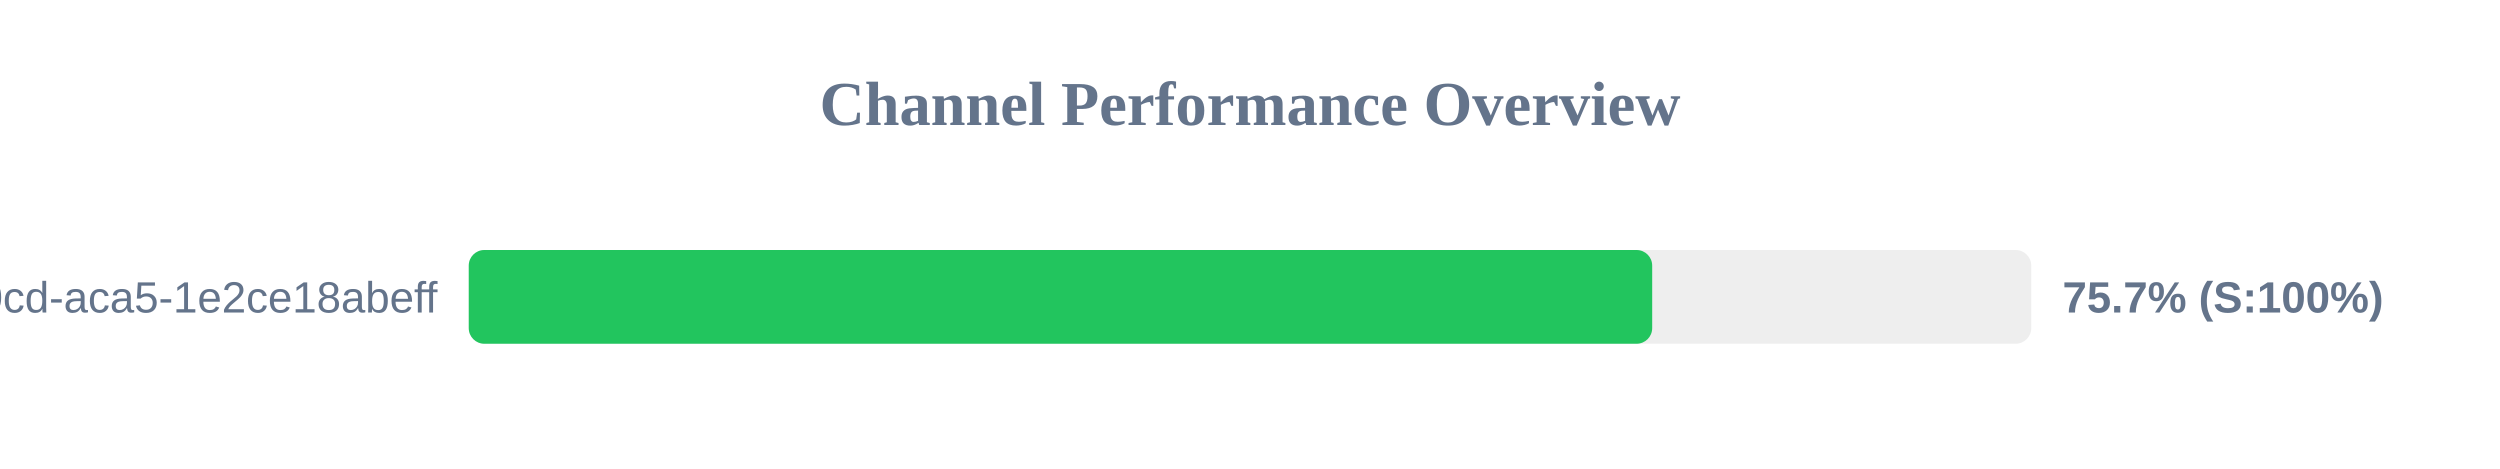
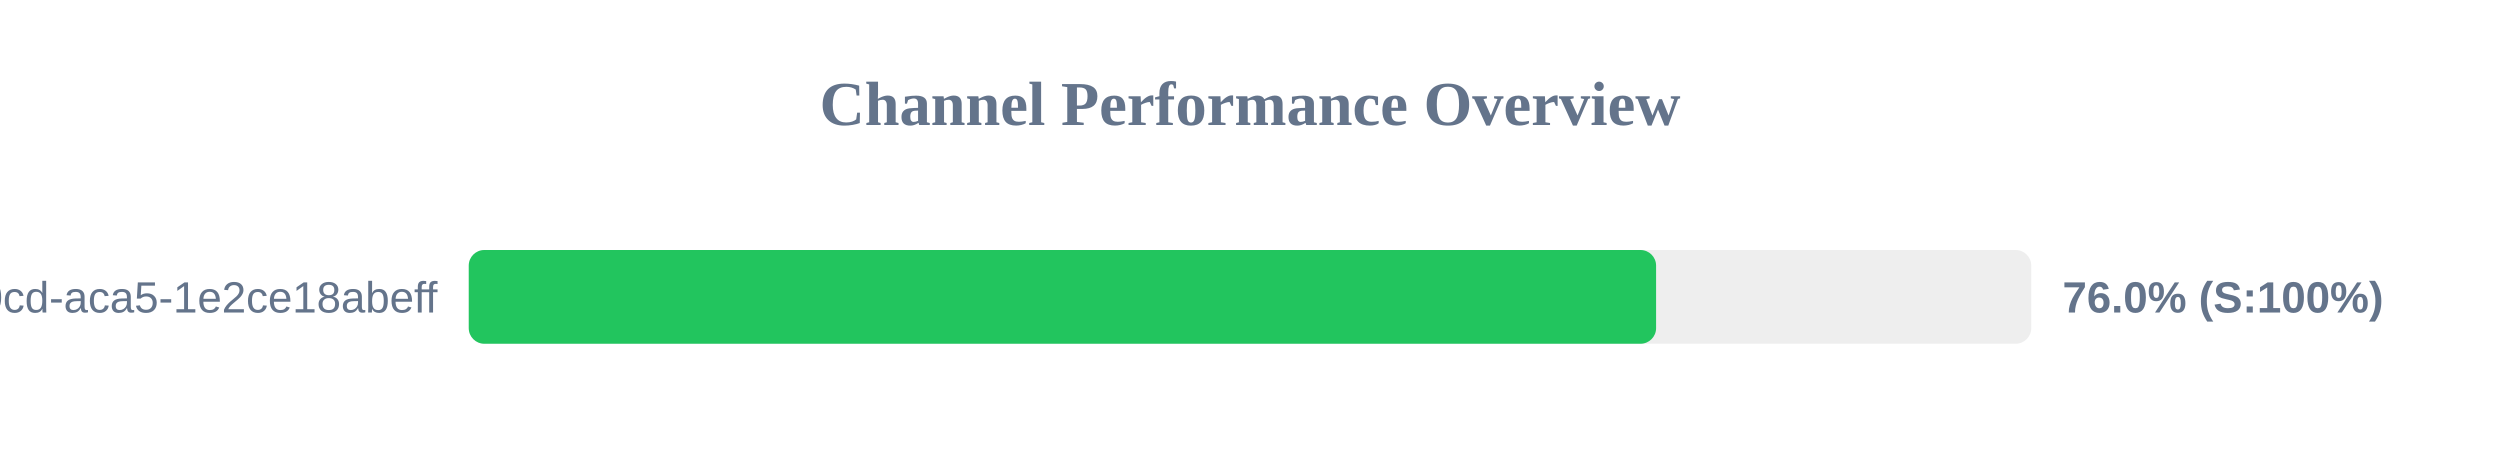
<svg xmlns="http://www.w3.org/2000/svg" width="800" height="150" version="1.1">
  <style>
        .row { font: 14px Arial; fill: #64748b; }
        .score { font: bold 14px Arial; fill: #64748b; }
    </style>
  <text x="400" y="40" text-anchor="middle" font-size="20px" font-weight="bold" fill="#64748b">Channel Performance Overview</text>
  <rect x="150" y="80" width="500" height="30" fill="#eee" rx="5" />
-   <rect x="150" y="80" width="378.7" height="30" fill="#22c55e" rx="5" />
+   <rect x="150" y="80" width="379.95" height="30" fill="#22c55e" rx="5" />
  <text x="140" y="100" text-anchor="end" class="row">?uuid=ebbeef45-0fd8-40cd-aca5-1e2ce18abeff</text>
-   <text x="660" y="100" text-anchor="start" class="score">75.7% (S:100%)</text>
+   <text x="660" y="100" text-anchor="start" class="score">76.0% (S:100%)</text>
</svg>
